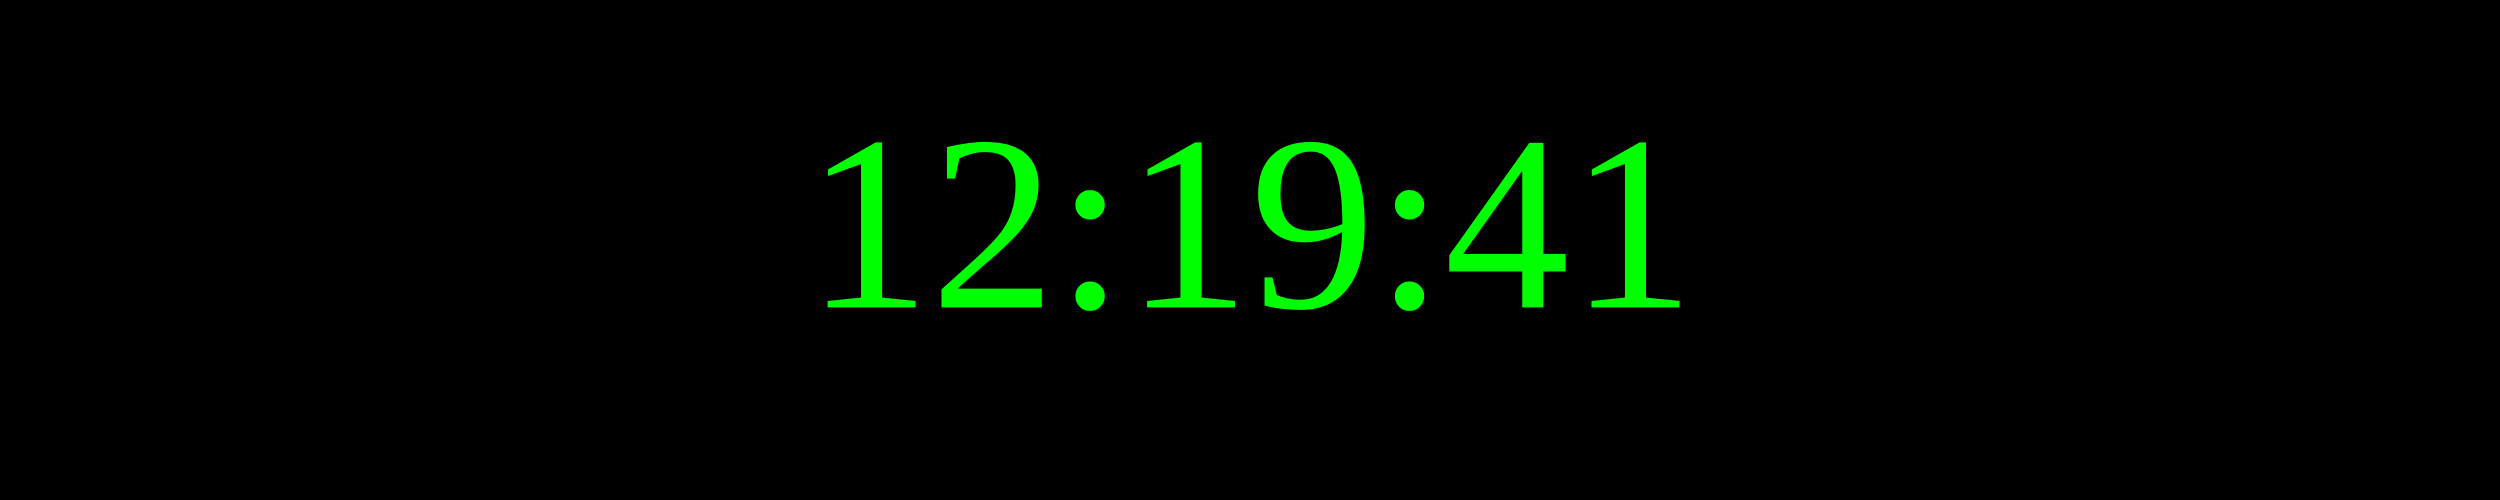
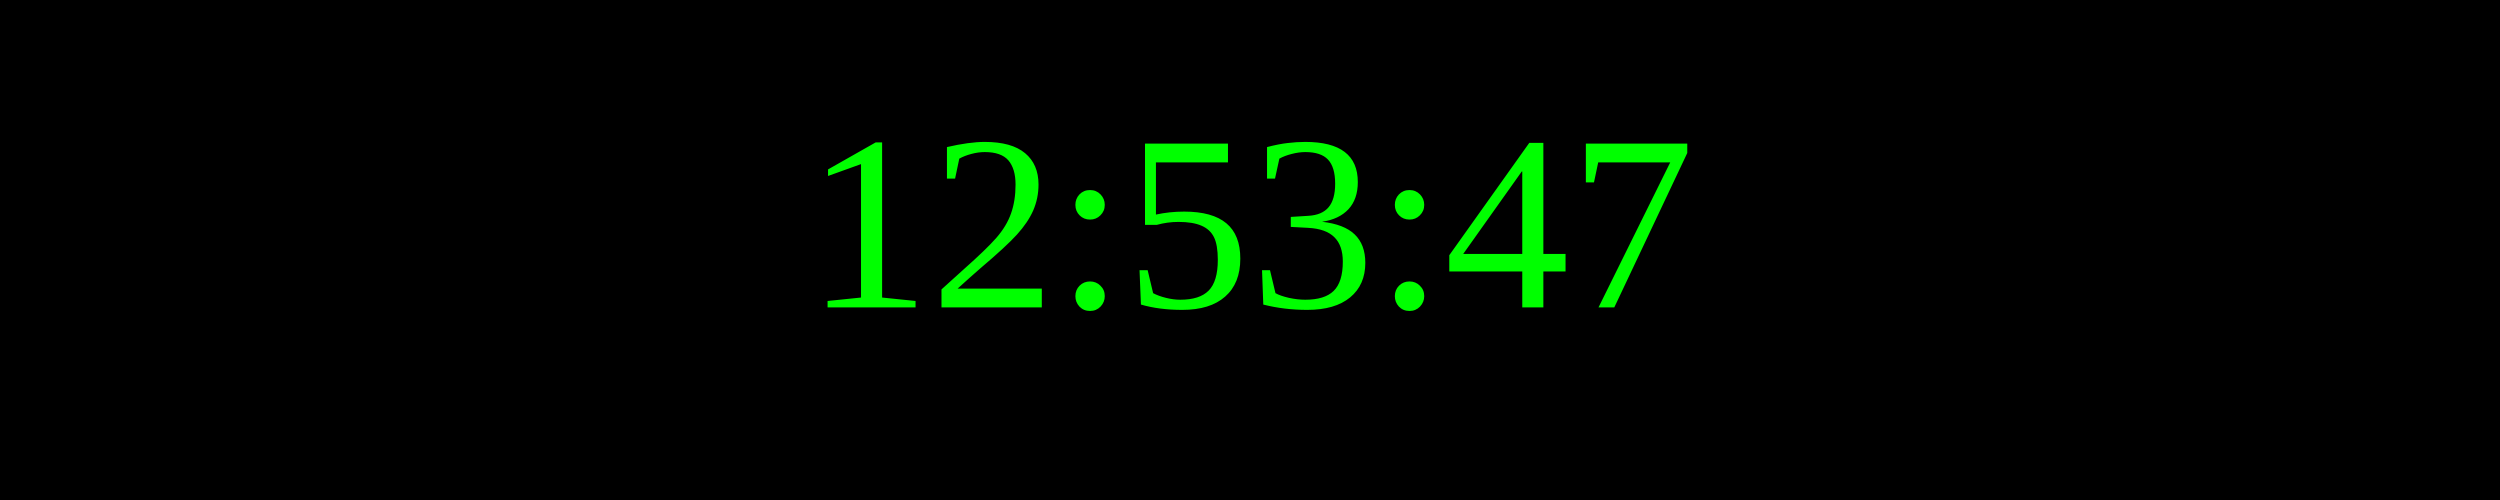
<svg xmlns="http://www.w3.org/2000/svg" width="250" height="50">
  <rect width="100%" height="100%" fill="black" />
  <text x="50%" y="50%" font-size="25" fill="lime" text-anchor="middle" dominant-baseline="middle">
- 12:19:41
+ 12:53:47
</text>
</svg>
